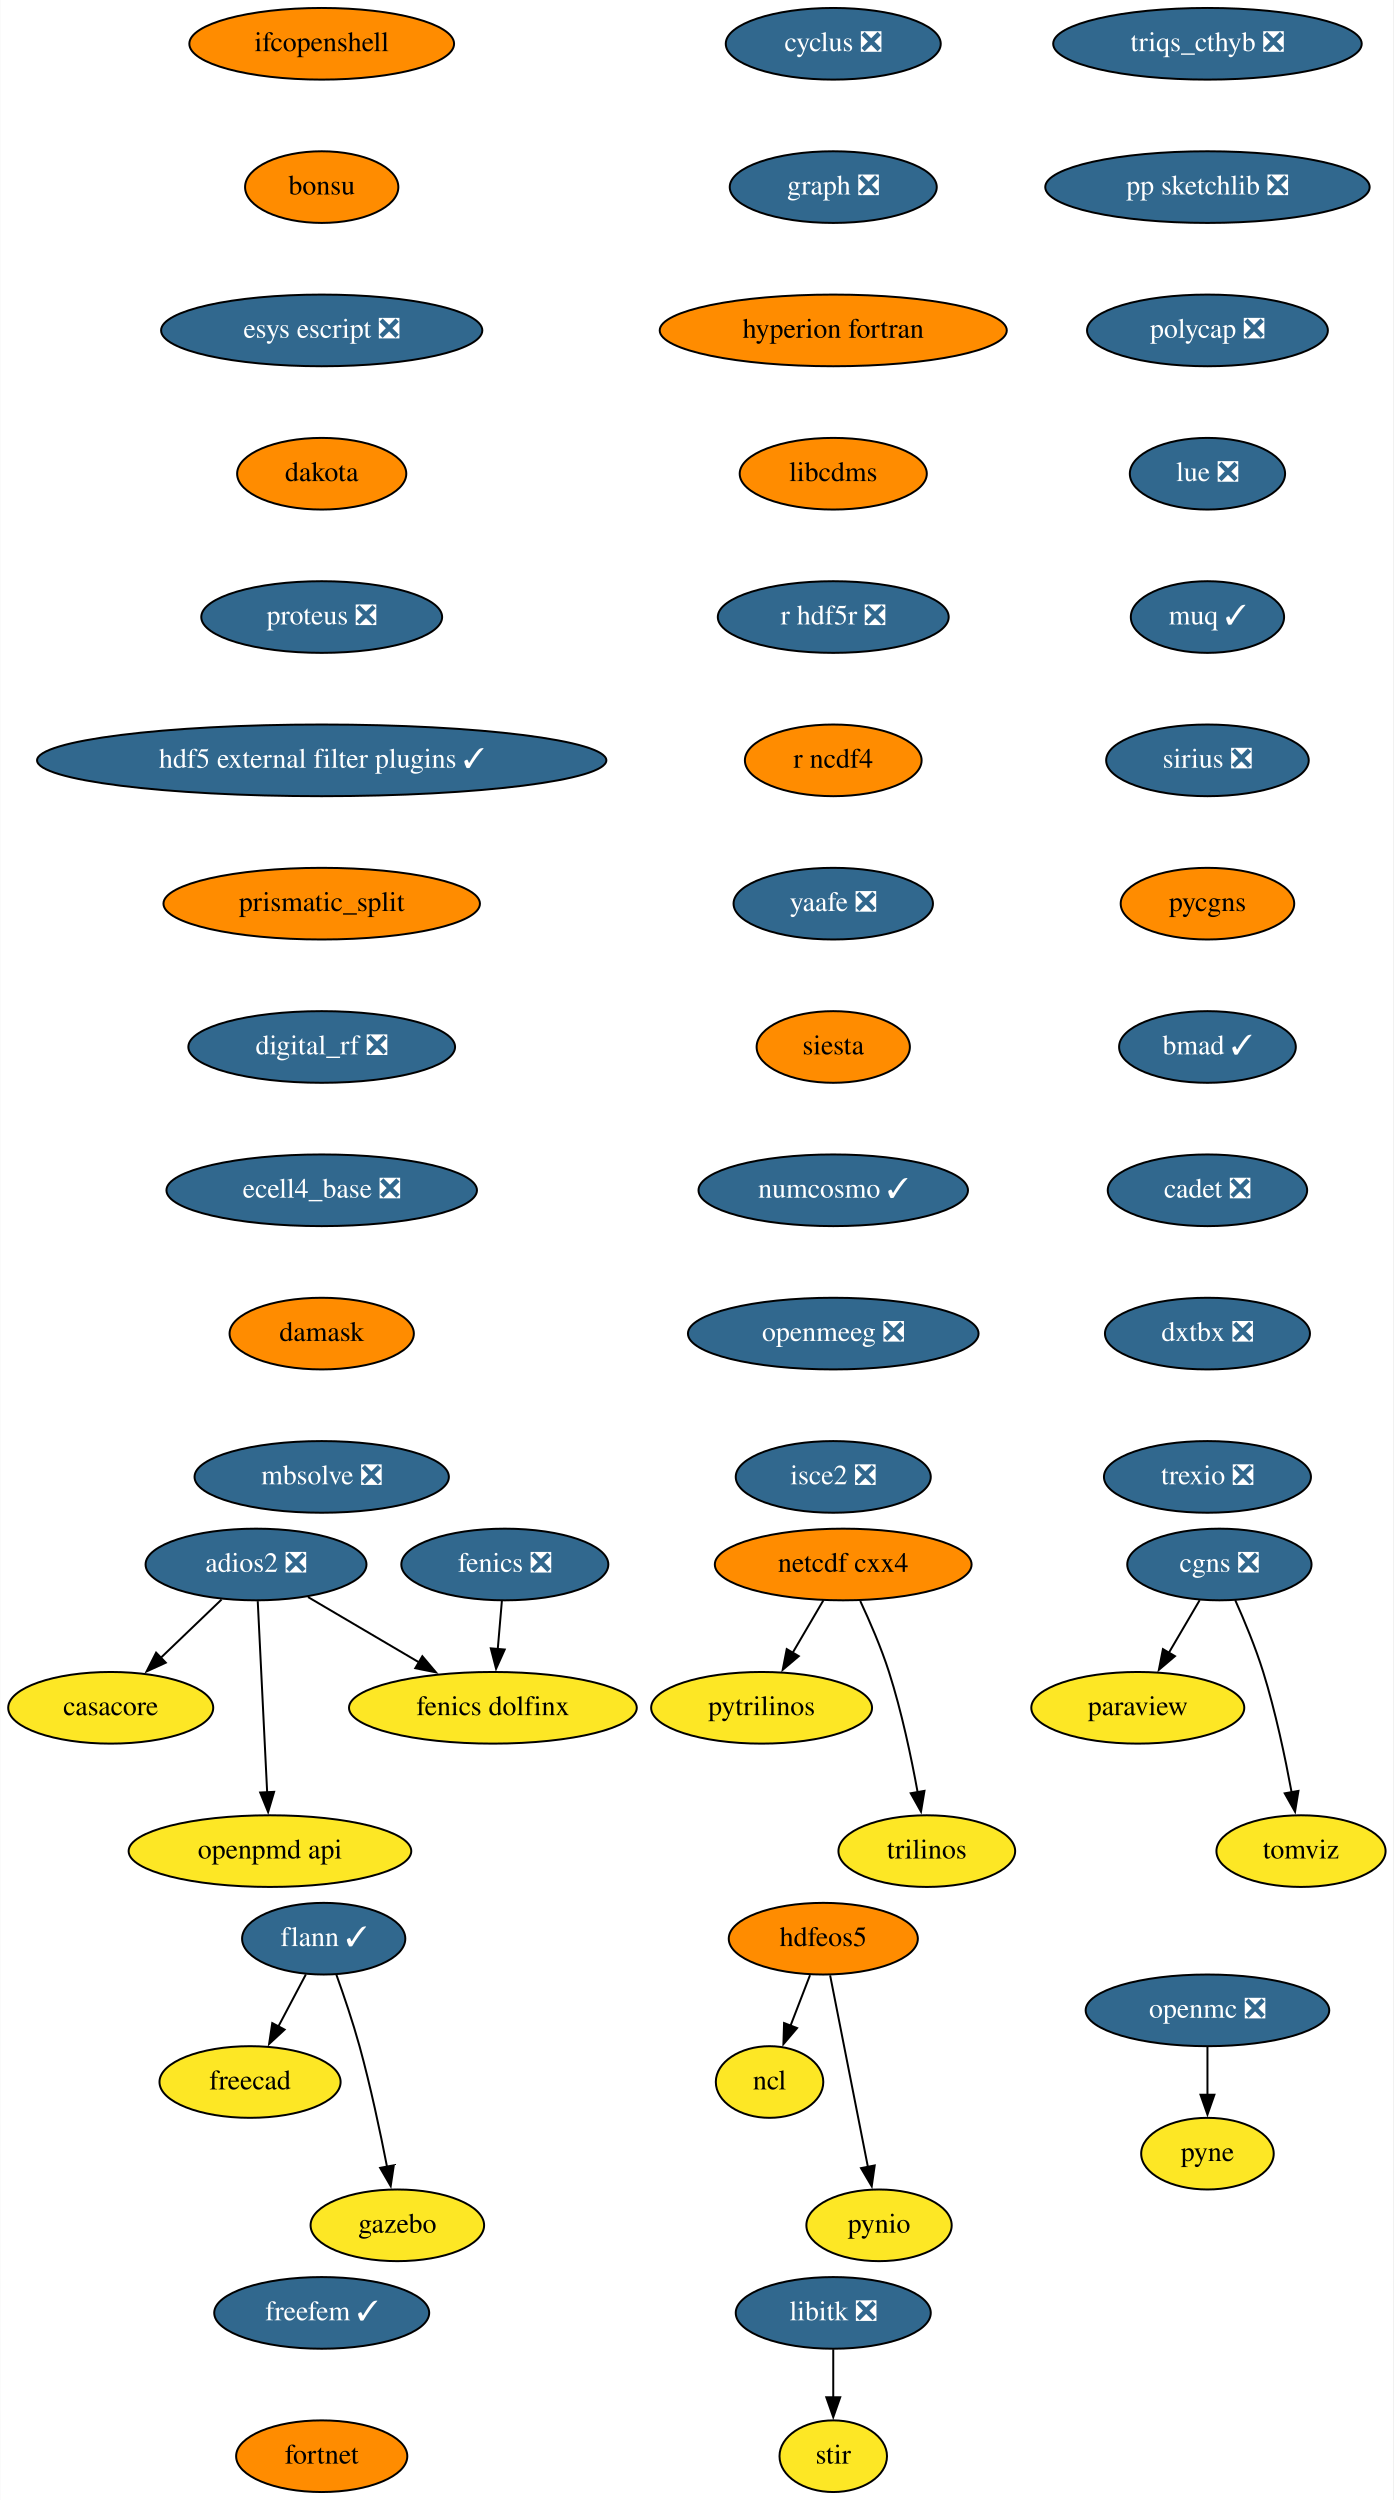
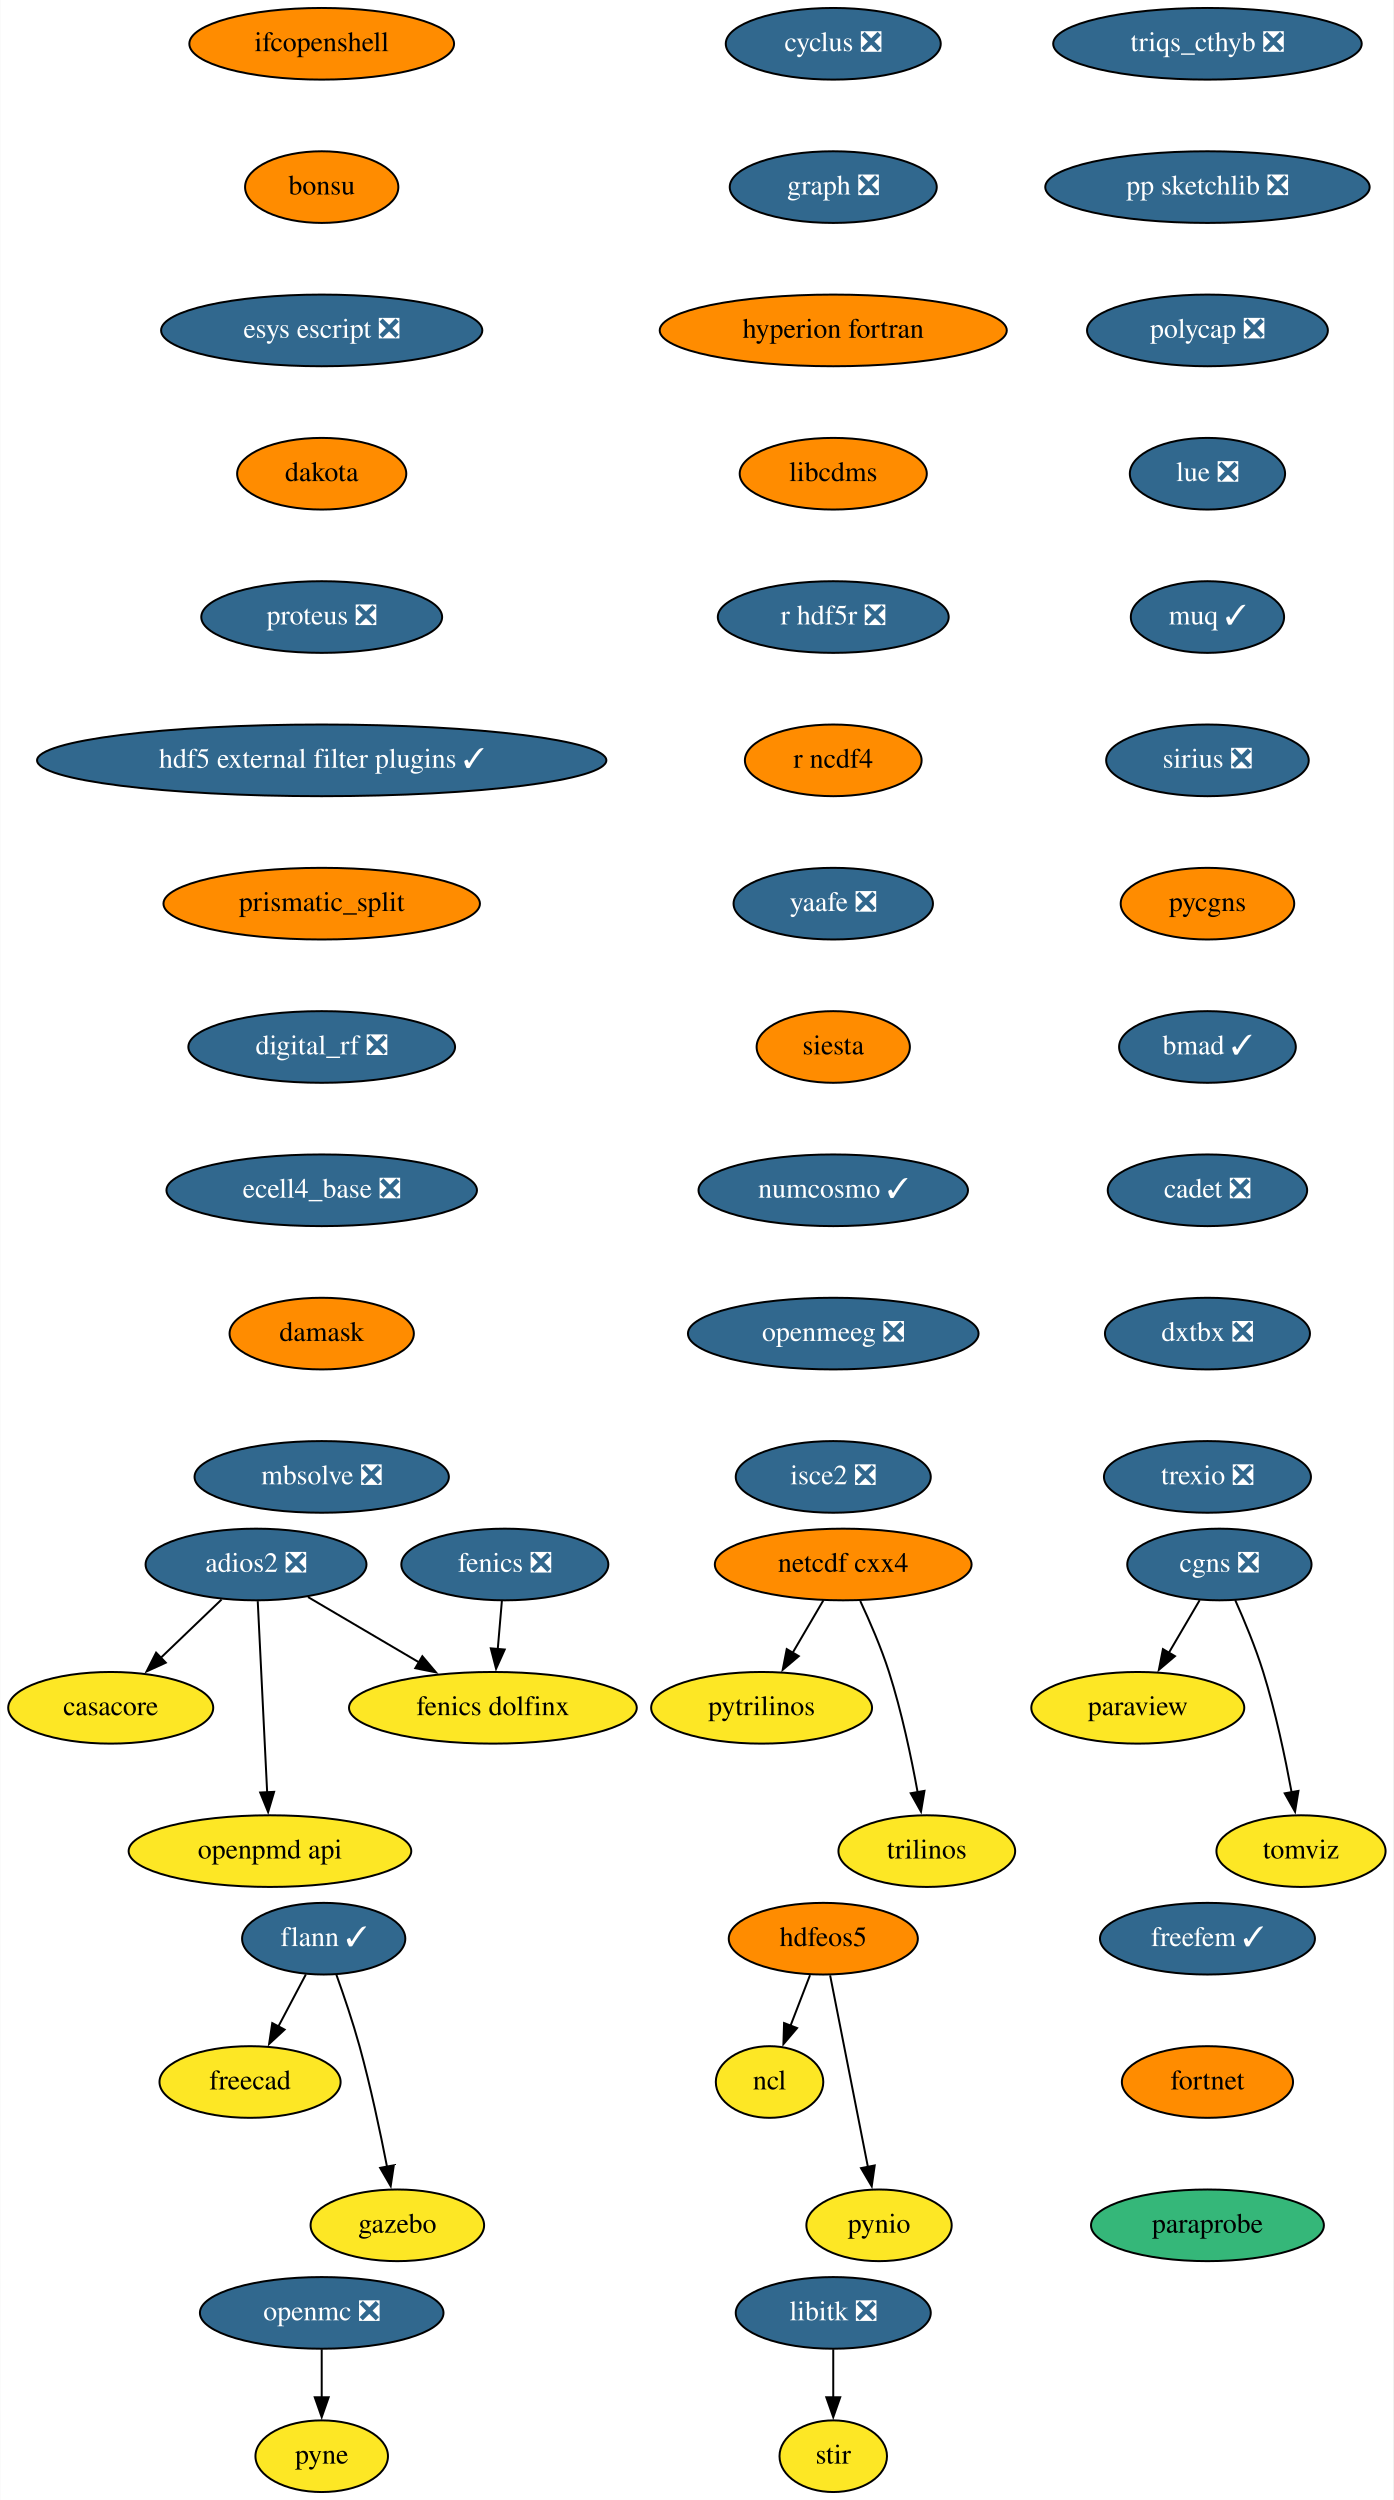
<svg xmlns="http://www.w3.org/2000/svg" xmlns:xlink="http://www.w3.org/1999/xlink" width="700pt" height="1256pt" viewBox="0.00 0.00 699.75 1256.00">
  <g id="graph0" class="graph" transform="scale(1 1) rotate(0) translate(4 1252)">
    <polygon fill="white" stroke="none" points="-4,4 -4,-1252 695.75,-1252 695.75,4 -4,4" />
    <g id="node1" class="node">
      <g id="a_node1">
        <a xlink:href="https://github.com/conda-forge/casacore-feedstock" xlink:title="casacore">
          <ellipse fill="#fde725" stroke="black" cx="51.5" cy="-394" rx="51.5" ry="18" />
          <text text-anchor="middle" x="51.5" y="-390.3" font-family="Times,serif" font-size="14.00">casacore</text>
        </a>
      </g>
    </g>
    <g id="node2" class="node">
      <g id="a_node2">
        <a xlink:href="https://github.com/conda-forge/cyclus-feedstock/pull/67" xlink:title="cyclus ❎">
          <ellipse fill="#31688e" stroke="black" cx="414.5" cy="-1230" rx="54" ry="18" />
          <text text-anchor="middle" x="414.5" y="-1226.3" font-family="Times,serif" font-size="14.00" fill="white">cyclus ❎</text>
        </a>
      </g>
    </g>
    <g id="node3" class="node">
      <g id="a_node3">
        <a xlink:href="https://github.com/conda-forge/graph-feedstock/pull/8" xlink:title="graph ❎">
          <ellipse fill="#31688e" stroke="black" cx="414.5" cy="-1158" rx="52" ry="18" />
          <text text-anchor="middle" x="414.5" y="-1154.3" font-family="Times,serif" font-size="14.00" fill="white">graph ❎</text>
        </a>
      </g>
    </g>
    <g id="node9" class="node">
      <g id="a_node9">
        <a xlink:href="https://github.com/conda-forge/hyperion-fortran-feedstock" xlink:title="hyperion fortran">
          <ellipse fill="#ff8c00" stroke="black" cx="414.5" cy="-1086" rx="87.18" ry="18" />
          <text text-anchor="middle" x="414.5" y="-1082.3" font-family="Times,serif" font-size="14.00">hyperion fortran</text>
        </a>
      </g>
    </g>
    <g id="node4" class="node">
      <g id="a_node4">
        <a xlink:href="https://github.com/conda-forge/fenics-feedstock/pull/174" xlink:title="fenics ❎">
          <ellipse fill="#31688e" stroke="black" cx="249.5" cy="-466" rx="52" ry="18" />
          <text text-anchor="middle" x="249.5" y="-462.3" font-family="Times,serif" font-size="14.00" fill="white">fenics ❎</text>
        </a>
      </g>
    </g>
    <g id="node5" class="node">
      <g id="a_node5">
        <a xlink:href="https://github.com/conda-forge/fenics-dolfinx-feedstock" xlink:title="fenics dolfinx">
          <ellipse fill="#fde725" stroke="black" cx="243.5" cy="-394" rx="72.29" ry="18" />
          <text text-anchor="middle" x="243.5" y="-390.3" font-family="Times,serif" font-size="14.00">fenics dolfinx</text>
        </a>
      </g>
    </g>
    <g id="edge2" class="edge">
      <path fill="none" stroke="black" d="M248.02,-447.7C247.39,-440.41 246.65,-431.73 245.95,-423.54" />
      <polygon fill="black" stroke="black" points="249.44,-423.28 245.1,-413.61 242.46,-423.87 249.44,-423.28" />
    </g>
    <g id="node6" class="node">
      <g id="a_node6">
        <a xlink:href="https://github.com/conda-forge/flann-feedstock/pull/35" xlink:title="flann ✓">
          <ellipse fill="#31688e" stroke="black" cx="158.5" cy="-278" rx="41" ry="18" />
          <text text-anchor="middle" x="158.5" y="-274.3" font-family="Times,serif" font-size="14.00" fill="white">flann ✓</text>
        </a>
      </g>
    </g>
    <g id="node7" class="node">
      <g id="a_node7">
        <a xlink:href="https://github.com/conda-forge/freecad-feedstock" xlink:title="freecad">
          <ellipse fill="#fde725" stroke="black" cx="121.5" cy="-206" rx="45.5" ry="18" />
          <text text-anchor="middle" x="121.5" y="-202.3" font-family="Times,serif" font-size="14.00">freecad</text>
        </a>
      </g>
    </g>
    <g id="edge3" class="edge">
      <path fill="none" stroke="black" d="M149.54,-260.05C145.36,-252.14 140.29,-242.54 135.61,-233.69" />
      <polygon fill="black" stroke="black" points="138.85,-232.33 131.08,-225.13 132.66,-235.6 138.85,-232.33" />
    </g>
    <g id="node8" class="node">
      <g id="a_node8">
        <a xlink:href="https://github.com/conda-forge/gazebo-feedstock" xlink:title="gazebo">
          <ellipse fill="#fde725" stroke="black" cx="195.5" cy="-134" rx="43.59" ry="18" />
          <text text-anchor="middle" x="195.5" y="-130.3" font-family="Times,serif" font-size="14.00">gazebo</text>
        </a>
      </g>
    </g>
    <g id="edge4" class="edge">
      <path fill="none" stroke="black" d="M164.85,-259.97C168.55,-249.66 173.14,-236.18 176.5,-224 182.02,-203.95 186.89,-180.99 190.32,-163.41" />
      <polygon fill="black" stroke="black" points="193.73,-164.17 192.16,-153.69 186.86,-162.86 193.73,-164.17" />
    </g>
    <g id="node13" class="node">
      <g id="a_node13">
        <a xlink:href="https://github.com/conda-forge/libcdms-feedstock" xlink:title="libcdms">
          <ellipse fill="#ff8c00" stroke="black" cx="414.5" cy="-1014" rx="47" ry="18" />
          <text text-anchor="middle" x="414.5" y="-1010.3" font-family="Times,serif" font-size="14.00">libcdms</text>
        </a>
      </g>
    </g>
    <g id="node10" class="node">
      <g id="a_node10">
        <a xlink:href="https://github.com/conda-forge/hdfeos5-feedstock" xlink:title="hdfeos5">
          <ellipse fill="#ff8c00" stroke="black" cx="409.5" cy="-278" rx="47.5" ry="18" />
          <text text-anchor="middle" x="409.5" y="-274.3" font-family="Times,serif" font-size="14.00">hdfeos5</text>
        </a>
      </g>
    </g>
    <g id="node11" class="node">
      <g id="a_node11">
        <a xlink:href="https://github.com/conda-forge/ncl-feedstock" xlink:title="ncl">
          <ellipse fill="#fde725" stroke="black" cx="382.5" cy="-206" rx="27" ry="18" />
          <text text-anchor="middle" x="382.5" y="-202.3" font-family="Times,serif" font-size="14.00">ncl</text>
        </a>
      </g>
    </g>
    <g id="edge6" class="edge">
      <path fill="none" stroke="black" d="M402.83,-259.7C399.87,-252.04 396.33,-242.85 393.03,-234.3" />
      <polygon fill="black" stroke="black" points="396.32,-233.1 389.46,-225.03 389.79,-235.62 396.32,-233.1" />
    </g>
    <g id="node12" class="node">
      <g id="a_node12">
        <a xlink:href="https://github.com/conda-forge/pynio-feedstock" xlink:title="pynio">
          <ellipse fill="#fde725" stroke="black" cx="437.5" cy="-134" rx="36.5" ry="18" />
          <text text-anchor="middle" x="437.5" y="-130.3" font-family="Times,serif" font-size="14.00">pynio</text>
        </a>
      </g>
    </g>
    <g id="edge7" class="edge">
      <path fill="none" stroke="black" d="M412.93,-259.59C417.68,-235.5 426.31,-191.75 431.97,-163.03" />
      <polygon fill="black" stroke="black" points="435.33,-164.08 433.83,-153.6 428.46,-162.73 435.33,-164.08" />
    </g>
    <g id="node14" class="node">
      <g id="a_node14">
        <a xlink:href="https://github.com/conda-forge/r-hdf5r-feedstock/pull/28" xlink:title="r hdf5r ❎">
          <ellipse fill="#31688e" stroke="black" cx="414.5" cy="-942" rx="58" ry="18" />
          <text text-anchor="middle" x="414.5" y="-938.3" font-family="Times,serif" font-size="14.00" fill="white">r hdf5r ❎</text>
        </a>
      </g>
    </g>
    <g id="node23" class="node">
      <g id="a_node23">
        <a xlink:href="https://github.com/conda-forge/r-ncdf4-feedstock" xlink:title="r ncdf4">
          <ellipse fill="#ff8c00" stroke="black" cx="414.5" cy="-870" rx="44.39" ry="18" />
          <text text-anchor="middle" x="414.5" y="-866.3" font-family="Times,serif" font-size="14.00">r ncdf4</text>
        </a>
      </g>
    </g>
    <g id="node15" class="node">
      <g id="a_node15">
        <a xlink:href="https://github.com/conda-forge/libitk-feedstock/pull/81" xlink:title="libitk ❎">
          <ellipse fill="#31688e" stroke="black" cx="414.5" cy="-90" rx="48.99" ry="18" />
          <text text-anchor="middle" x="414.5" y="-86.3" font-family="Times,serif" font-size="14.00" fill="white">libitk ❎</text>
        </a>
      </g>
    </g>
    <g id="node16" class="node">
      <g id="a_node16">
        <a xlink:href="https://github.com/conda-forge/stir-feedstock" xlink:title="stir">
          <ellipse fill="#fde725" stroke="black" cx="414.5" cy="-18" rx="27" ry="18" />
          <text text-anchor="middle" x="414.5" y="-14.3" font-family="Times,serif" font-size="14.00">stir</text>
        </a>
      </g>
    </g>
    <g id="edge10" class="edge">
      <path fill="none" stroke="black" d="M414.5,-71.7C414.5,-64.41 414.5,-55.73 414.5,-47.54" />
      <polygon fill="black" stroke="black" points="418,-47.62 414.5,-37.62 411,-47.62 418,-47.62" />
    </g>
    <g id="node17" class="node">
      <g id="a_node17">
        <a xlink:href="https://github.com/conda-forge/netcdf-cxx4-feedstock" xlink:title="netcdf cxx4">
          <ellipse fill="#ff8c00" stroke="black" cx="419.5" cy="-466" rx="64.5" ry="18" />
          <text text-anchor="middle" x="419.5" y="-462.3" font-family="Times,serif" font-size="14.00">netcdf cxx4</text>
        </a>
      </g>
    </g>
    <g id="node18" class="node">
      <g id="a_node18">
        <a xlink:href="https://github.com/conda-forge/pytrilinos-feedstock" xlink:title="pytrilinos">
          <ellipse fill="#fde725" stroke="black" cx="378.5" cy="-394" rx="55.49" ry="18" />
          <text text-anchor="middle" x="378.5" y="-390.3" font-family="Times,serif" font-size="14.00">pytrilinos</text>
        </a>
      </g>
    </g>
    <g id="edge11" class="edge">
      <path fill="none" stroke="black" d="M409.58,-448.05C404.94,-440.14 399.32,-430.54 394.13,-421.69" />
      <polygon fill="black" stroke="black" points="397.17,-419.95 389.1,-413.1 391.13,-423.49 397.17,-419.95" />
    </g>
    <g id="node19" class="node">
      <g id="a_node19">
        <a xlink:href="https://github.com/conda-forge/trilinos-feedstock" xlink:title="trilinos">
          <ellipse fill="#fde725" stroke="black" cx="461.5" cy="-322" rx="44.39" ry="18" />
          <text text-anchor="middle" x="461.5" y="-318.3" font-family="Times,serif" font-size="14.00">trilinos</text>
        </a>
      </g>
    </g>
    <g id="edge12" class="edge">
      <path fill="none" stroke="black" d="M428.06,-447.67C432.83,-437.48 438.58,-424.23 442.5,-412 448.84,-392.19 453.68,-369.23 456.89,-351.59" />
      <polygon fill="black" stroke="black" points="460.33,-352.27 458.59,-341.82 453.43,-351.07 460.33,-352.27" />
    </g>
    <g id="node20" class="node">
      <g id="a_node20">
        <a xlink:href="https://github.com/conda-forge/openmc-feedstock/pull/61" xlink:title="openmc ❎">
-           <ellipse fill="#31688e" stroke="black" cx="602.5" cy="-242" rx="61.19" ry="18" />
-           <text text-anchor="middle" x="602.5" y="-238.3" font-family="Times,serif" font-size="14.00" fill="white">openmc ❎</text>
+           <ellipse fill="#31688e" stroke="black" cx="157.5" cy="-90" rx="61.19" ry="18" />
+           <text text-anchor="middle" x="157.5" y="-86.3" font-family="Times,serif" font-size="14.00" fill="white">openmc ❎</text>
        </a>
      </g>
    </g>
    <g id="node21" class="node">
      <g id="a_node21">
        <a xlink:href="https://github.com/conda-forge/pyne-feedstock" xlink:title="pyne">
-           <ellipse fill="#fde725" stroke="black" cx="602.5" cy="-170" rx="33.29" ry="18" />
-           <text text-anchor="middle" x="602.5" y="-166.3" font-family="Times,serif" font-size="14.00">pyne</text>
+           <ellipse fill="#fde725" stroke="black" cx="157.5" cy="-18" rx="33.29" ry="18" />
+           <text text-anchor="middle" x="157.5" y="-14.3" font-family="Times,serif" font-size="14.00">pyne</text>
        </a>
      </g>
    </g>
    <g id="edge13" class="edge">
-       <path fill="none" stroke="black" d="M602.5,-223.7C602.5,-216.41 602.5,-207.73 602.5,-199.54" />
-       <polygon fill="black" stroke="black" points="606,-199.62 602.5,-189.62 599,-199.62 606,-199.62" />
+       <path fill="none" stroke="black" d="M157.5,-71.7C157.5,-64.41 157.5,-55.73 157.5,-47.54" />
+       <polygon fill="black" stroke="black" points="161,-47.62 157.5,-37.62 154,-47.62 161,-47.62" />
    </g>
    <g id="node22" class="node">
      <g id="a_node22">
        <a xlink:href="https://github.com/conda-forge/paraview-feedstock" xlink:title="paraview">
          <ellipse fill="#fde725" stroke="black" cx="567.5" cy="-394" rx="53.5" ry="18" />
          <text text-anchor="middle" x="567.5" y="-390.3" font-family="Times,serif" font-size="14.00">paraview</text>
        </a>
      </g>
    </g>
    <g id="node24" class="node">
      <g id="a_node24">
        <a xlink:href="https://github.com/conda-forge/yaafe-feedstock/pull/22" xlink:title="yaafe ❎">
          <ellipse fill="#31688e" stroke="black" cx="414.5" cy="-798" rx="50.09" ry="18" />
          <text text-anchor="middle" x="414.5" y="-794.3" font-family="Times,serif" font-size="14.00" fill="white">yaafe ❎</text>
        </a>
      </g>
    </g>
    <g id="node25" class="node">
      <g id="a_node25">
        <a xlink:href="https://github.com/conda-forge/siesta-feedstock" xlink:title="siesta">
          <ellipse fill="#ff8c00" stroke="black" cx="414.5" cy="-726" rx="38.5" ry="18" />
          <text text-anchor="middle" x="414.5" y="-722.3" font-family="Times,serif" font-size="14.00">siesta</text>
        </a>
      </g>
    </g>
    <g id="node26" class="node">
      <g id="a_node26">
        <a xlink:href="https://github.com/conda-forge/numcosmo-feedstock/pull/32" xlink:title="numcosmo ✓">
          <ellipse fill="#31688e" stroke="black" cx="414.5" cy="-654" rx="67.69" ry="18" />
          <text text-anchor="middle" x="414.5" y="-650.3" font-family="Times,serif" font-size="14.00" fill="white">numcosmo ✓</text>
        </a>
      </g>
    </g>
    <g id="node27" class="node">
      <g id="a_node27">
        <a xlink:href="https://github.com/conda-forge/openmeeg-feedstock/pull/42" xlink:title="openmeeg ❎">
          <ellipse fill="#31688e" stroke="black" cx="414.5" cy="-582" rx="73" ry="18" />
          <text text-anchor="middle" x="414.5" y="-578.3" font-family="Times,serif" font-size="14.00" fill="white">openmeeg ❎</text>
        </a>
      </g>
    </g>
    <g id="node29" class="node">
      <g id="a_node29">
        <a xlink:href="https://github.com/conda-forge/isce2-feedstock/pull/60" xlink:title="isce2 ❎">
          <ellipse fill="#31688e" stroke="black" cx="414.5" cy="-510" rx="48.99" ry="18" />
          <text text-anchor="middle" x="414.5" y="-506.3" font-family="Times,serif" font-size="14.00" fill="white">isce2 ❎</text>
        </a>
      </g>
    </g>
    <g id="node28" class="node">
      <g id="a_node28">
        <a xlink:href="https://github.com/conda-forge/openpmd-api-feedstock" xlink:title="openpmd api">
          <ellipse fill="#fde725" stroke="black" cx="131.5" cy="-322" rx="71" ry="18" />
          <text text-anchor="middle" x="131.5" y="-318.3" font-family="Times,serif" font-size="14.00">openpmd api</text>
        </a>
      </g>
    </g>
    <g id="node30" class="node">
      <g id="a_node30">
        <a xlink:href="https://github.com/conda-forge/ifcopenshell-feedstock" xlink:title="ifcopenshell">
          <ellipse fill="#ff8c00" stroke="black" cx="157.5" cy="-1230" rx="66.5" ry="18" />
          <text text-anchor="middle" x="157.5" y="-1226.3" font-family="Times,serif" font-size="14.00">ifcopenshell</text>
        </a>
      </g>
    </g>
    <g id="node31" class="node">
      <g id="a_node31">
        <a xlink:href="https://github.com/conda-forge/bonsu-feedstock" xlink:title="bonsu">
          <ellipse fill="#ff8c00" stroke="black" cx="157.5" cy="-1158" rx="38.5" ry="18" />
          <text text-anchor="middle" x="157.5" y="-1154.3" font-family="Times,serif" font-size="14.00">bonsu</text>
        </a>
      </g>
    </g>
    <g id="node35" class="node">
      <g id="a_node35">
        <a xlink:href="https://github.com/conda-forge/esys-escript-feedstock/pull/61" xlink:title="esys escript ❎">
          <ellipse fill="#31688e" stroke="black" cx="157.5" cy="-1086" rx="80.69" ry="18" />
          <text text-anchor="middle" x="157.5" y="-1082.3" font-family="Times,serif" font-size="14.00" fill="white">esys escript ❎</text>
        </a>
      </g>
    </g>
    <g id="node32" class="node">
      <g id="a_node32">
        <a xlink:href="https://github.com/conda-forge/adios2-feedstock/pull/70" xlink:title="adios2 ❎">
          <ellipse fill="#31688e" stroke="black" cx="124.5" cy="-466" rx="55.49" ry="18" />
          <text text-anchor="middle" x="124.5" y="-462.3" font-family="Times,serif" font-size="14.00" fill="white">adios2 ❎</text>
        </a>
      </g>
    </g>
    <g id="edge21" class="edge">
      <path fill="none" stroke="black" d="M107.2,-448.41C98.04,-439.63 86.63,-428.69 76.53,-419" />
      <polygon fill="black" stroke="black" points="79.16,-416.67 69.52,-412.28 74.31,-421.72 79.16,-416.67" />
    </g>
    <g id="edge22" class="edge">
      <path fill="none" stroke="black" d="M150.62,-449.64C167.01,-439.99 188.4,-427.41 206.53,-416.75" />
      <polygon fill="black" stroke="black" points="208.06,-419.91 214.9,-411.82 204.51,-413.88 208.06,-419.91" />
    </g>
    <g id="edge23" class="edge">
      <path fill="none" stroke="black" d="M125.36,-447.59C126.54,-423.61 128.68,-380.14 130.1,-351.42" />
      <polygon fill="black" stroke="black" points="133.59,-351.78 130.58,-341.62 126.59,-351.44 133.59,-351.78" />
    </g>
    <g id="node33" class="node">
      <g id="a_node33">
        <a xlink:href="https://github.com/conda-forge/cgns-feedstock/pull/27" xlink:title="cgns ❎">
          <ellipse fill="#31688e" stroke="black" cx="608.5" cy="-466" rx="46.29" ry="18" />
          <text text-anchor="middle" x="608.5" y="-462.3" font-family="Times,serif" font-size="14.00" fill="white">cgns ❎</text>
        </a>
      </g>
    </g>
    <g id="edge24" class="edge">
      <path fill="none" stroke="black" d="M598.58,-448.05C593.94,-440.14 588.32,-430.54 583.13,-421.69" />
      <polygon fill="black" stroke="black" points="586.17,-419.95 578.1,-413.1 580.13,-423.49 586.17,-419.95" />
    </g>
    <g id="node34" class="node">
      <g id="a_node34">
        <a xlink:href="https://github.com/conda-forge/tomviz-feedstock" xlink:title="tomviz">
          <ellipse fill="#fde725" stroke="black" cx="649.5" cy="-322" rx="42.49" ry="18" />
          <text text-anchor="middle" x="649.5" y="-318.3" font-family="Times,serif" font-size="14.00">tomviz</text>
        </a>
      </g>
    </g>
    <g id="edge25" class="edge">
      <path fill="none" stroke="black" d="M616.44,-448.11C621.04,-437.84 626.65,-424.37 630.5,-412 636.68,-392.14 641.53,-369.18 644.78,-351.55" />
      <polygon fill="black" stroke="black" points="648.21,-352.25 646.51,-341.79 641.32,-351.03 648.21,-352.25" />
    </g>
    <g id="node36" class="node">
      <g id="a_node36">
        <a xlink:href="https://github.com/conda-forge/dakota-feedstock" xlink:title="dakota">
          <ellipse fill="#ff8c00" stroke="black" cx="157.5" cy="-1014" rx="42.49" ry="18" />
          <text text-anchor="middle" x="157.5" y="-1010.3" font-family="Times,serif" font-size="14.00">dakota</text>
        </a>
      </g>
    </g>
    <g id="node37" class="node">
      <g id="a_node37">
        <a xlink:href="https://github.com/conda-forge/proteus-feedstock/pull/53" xlink:title="proteus ❎">
          <ellipse fill="#31688e" stroke="black" cx="157.5" cy="-942" rx="60.5" ry="18" />
          <text text-anchor="middle" x="157.5" y="-938.3" font-family="Times,serif" font-size="14.00" fill="white">proteus ❎</text>
        </a>
      </g>
    </g>
    <g id="node38" class="node">
      <g id="a_node38">
        <a xlink:href="https://github.com/conda-forge/hdf5-external-filter-plugins-feedstock/pull/19" xlink:title="hdf5 external filter plugins ✓">
          <ellipse fill="#31688e" stroke="black" cx="157.5" cy="-870" rx="143" ry="18" />
          <text text-anchor="middle" x="157.5" y="-866.3" font-family="Times,serif" font-size="14.00" fill="white">hdf5 external filter plugins ✓</text>
        </a>
      </g>
    </g>
    <g id="node39" class="node">
      <g id="a_node39">
        <a xlink:href="https://github.com/conda-forge/prismatic_split-feedstock" xlink:title="prismatic_split">
          <ellipse fill="#ff8c00" stroke="black" cx="157.5" cy="-798" rx="79.5" ry="18" />
          <text text-anchor="middle" x="157.5" y="-794.3" font-family="Times,serif" font-size="14.00">prismatic_split</text>
        </a>
      </g>
    </g>
    <g id="node40" class="node">
      <g id="a_node40">
        <a xlink:href="https://github.com/conda-forge/digital_rf-feedstock/pull/25" xlink:title="digital_rf ❎">
          <ellipse fill="#31688e" stroke="black" cx="157.5" cy="-726" rx="67" ry="18" />
          <text text-anchor="middle" x="157.5" y="-722.3" font-family="Times,serif" font-size="14.00" fill="white">digital_rf ❎</text>
        </a>
      </g>
    </g>
    <g id="node41" class="node">
      <g id="a_node41">
        <a xlink:href="https://github.com/conda-forge/ecell4_base-feedstock/pull/22" xlink:title="ecell4_base ❎">
          <ellipse fill="#31688e" stroke="black" cx="157.5" cy="-654" rx="78" ry="18" />
          <text text-anchor="middle" x="157.5" y="-650.3" font-family="Times,serif" font-size="14.00" fill="white">ecell4_base ❎</text>
        </a>
      </g>
    </g>
    <g id="node42" class="node">
      <g id="a_node42">
        <a xlink:href="https://github.com/conda-forge/damask-feedstock" xlink:title="damask">
          <ellipse fill="#ff8c00" stroke="black" cx="157.5" cy="-582" rx="46.29" ry="18" />
          <text text-anchor="middle" x="157.5" y="-578.3" font-family="Times,serif" font-size="14.00">damask</text>
        </a>
      </g>
    </g>
    <g id="node43" class="node">
      <g id="a_node43">
        <a xlink:href="https://github.com/conda-forge/mbsolve-feedstock/pull/14" xlink:title="mbsolve ❎">
          <ellipse fill="#31688e" stroke="black" cx="157.5" cy="-510" rx="63.89" ry="18" />
          <text text-anchor="middle" x="157.5" y="-506.3" font-family="Times,serif" font-size="14.00" fill="white">mbsolve ❎</text>
        </a>
      </g>
    </g>
    <g id="node44" class="node">
      <g id="a_node44">
        <a xlink:href="https://github.com/conda-forge/triqs_cthyb-feedstock/pull/29" xlink:title="triqs_cthyb ❎">
          <ellipse fill="#31688e" stroke="black" cx="602.5" cy="-1230" rx="77.5" ry="18" />
          <text text-anchor="middle" x="602.5" y="-1226.3" font-family="Times,serif" font-size="14.00" fill="white">triqs_cthyb ❎</text>
        </a>
      </g>
    </g>
    <g id="node45" class="node">
      <g id="a_node45">
        <a xlink:href="https://github.com/conda-forge/pp-sketchlib-feedstock/pull/38" xlink:title="pp sketchlib ❎">
          <ellipse fill="#31688e" stroke="black" cx="602.5" cy="-1158" rx="81.49" ry="18" />
          <text text-anchor="middle" x="602.5" y="-1154.3" font-family="Times,serif" font-size="14.00" fill="white">pp sketchlib ❎</text>
        </a>
      </g>
    </g>
    <g id="node46" class="node">
      <g id="a_node46">
        <a xlink:href="https://github.com/conda-forge/polycap-feedstock/pull/16" xlink:title="polycap ❎">
          <ellipse fill="#31688e" stroke="black" cx="602.5" cy="-1086" rx="60.5" ry="18" />
          <text text-anchor="middle" x="602.5" y="-1082.3" font-family="Times,serif" font-size="14.00" fill="white">polycap ❎</text>
        </a>
      </g>
    </g>
    <g id="node47" class="node">
      <g id="a_node47">
        <a xlink:href="https://github.com/conda-forge/lue-feedstock/pull/32" xlink:title="lue ❎">
          <ellipse fill="#31688e" stroke="black" cx="602.5" cy="-1014" rx="39" ry="18" />
          <text text-anchor="middle" x="602.5" y="-1010.3" font-family="Times,serif" font-size="14.00" fill="white">lue ❎</text>
        </a>
      </g>
    </g>
    <g id="node48" class="node">
      <g id="a_node48">
        <a xlink:href="https://github.com/conda-forge/muq-feedstock/pull/31" xlink:title="muq ✓">
          <ellipse fill="#31688e" stroke="black" cx="602.5" cy="-942" rx="38.5" ry="18" />
          <text text-anchor="middle" x="602.5" y="-938.3" font-family="Times,serif" font-size="14.00" fill="white">muq ✓</text>
        </a>
      </g>
    </g>
    <g id="node49" class="node">
      <g id="a_node49">
        <a xlink:href="https://github.com/conda-forge/sirius-feedstock/pull/19" xlink:title="sirius ❎">
          <ellipse fill="#31688e" stroke="black" cx="602.5" cy="-870" rx="50.89" ry="18" />
          <text text-anchor="middle" x="602.5" y="-866.3" font-family="Times,serif" font-size="14.00" fill="white">sirius ❎</text>
        </a>
      </g>
    </g>
    <g id="node50" class="node">
      <g id="a_node50">
        <a xlink:href="https://github.com/conda-forge/pycgns-feedstock" xlink:title="pycgns">
          <ellipse fill="#ff8c00" stroke="black" cx="602.5" cy="-798" rx="43.59" ry="18" />
          <text text-anchor="middle" x="602.5" y="-794.3" font-family="Times,serif" font-size="14.00">pycgns</text>
        </a>
      </g>
    </g>
    <g id="node51" class="node">
      <g id="a_node51">
        <a xlink:href="https://github.com/conda-forge/bmad-feedstock/pull/200" xlink:title="bmad ✓">
          <ellipse fill="#31688e" stroke="black" cx="602.5" cy="-726" rx="44.39" ry="18" />
          <text text-anchor="middle" x="602.5" y="-722.3" font-family="Times,serif" font-size="14.00" fill="white">bmad ✓</text>
        </a>
      </g>
    </g>
    <g id="node52" class="node">
      <g id="a_node52">
        <a xlink:href="https://github.com/conda-forge/cadet-feedstock/pull/7" xlink:title="cadet ❎">
          <ellipse fill="#31688e" stroke="black" cx="602.5" cy="-654" rx="50.09" ry="18" />
          <text text-anchor="middle" x="602.5" y="-650.3" font-family="Times,serif" font-size="14.00" fill="white">cadet ❎</text>
        </a>
      </g>
    </g>
    <g id="node53" class="node">
      <g id="a_node53">
        <a xlink:href="https://github.com/conda-forge/dxtbx-feedstock/pull/31" xlink:title="dxtbx ❎">
          <ellipse fill="#31688e" stroke="black" cx="602.5" cy="-582" rx="51.5" ry="18" />
          <text text-anchor="middle" x="602.5" y="-578.3" font-family="Times,serif" font-size="14.00" fill="white">dxtbx ❎</text>
        </a>
      </g>
    </g>
    <g id="node54" class="node">
      <g id="a_node54">
        <a xlink:href="https://github.com/conda-forge/trexio-feedstock/pull/6" xlink:title="trexio ❎">
          <ellipse fill="#31688e" stroke="black" cx="602.5" cy="-510" rx="52" ry="18" />
          <text text-anchor="middle" x="602.5" y="-506.3" font-family="Times,serif" font-size="14.00" fill="white">trexio ❎</text>
        </a>
      </g>
    </g>
    <g id="node55" class="node">
      <g id="a_node55">
        <a xlink:href="https://github.com/conda-forge/freefem-feedstock/pull/3" xlink:title="freefem ✓">
-           <ellipse fill="#31688e" stroke="black" cx="157.5" cy="-90" rx="54" ry="18" />
-           <text text-anchor="middle" x="157.5" y="-86.3" font-family="Times,serif" font-size="14.00" fill="white">freefem ✓</text>
+           <ellipse fill="#31688e" stroke="black" cx="602.5" cy="-278" rx="54" ry="18" />
+           <text text-anchor="middle" x="602.5" y="-274.3" font-family="Times,serif" font-size="14.00" fill="white">freefem ✓</text>
        </a>
      </g>
    </g>
    <g id="node56" class="node">
      <g id="a_node56">
        <a xlink:href="https://github.com/conda-forge/fortnet-feedstock" xlink:title="fortnet">
-           <ellipse fill="#ff8c00" stroke="black" cx="157.5" cy="-18" rx="43" ry="18" />
-           <text text-anchor="middle" x="157.5" y="-14.3" font-family="Times,serif" font-size="14.00">fortnet</text>
+           <ellipse fill="#ff8c00" stroke="black" cx="602.5" cy="-206" rx="43" ry="18" />
+           <text text-anchor="middle" x="602.5" y="-202.3" font-family="Times,serif" font-size="14.00">fortnet</text>
+         </a>
+       </g>
+     </g>
+     <g id="node57" class="node">
+       <g id="a_node57">
+         <a xlink:href="https://github.com/conda-forge/paraprobe-feedstock" xlink:title="paraprobe">
+           <ellipse fill="#35b779" stroke="black" cx="602.5" cy="-134" rx="58.5" ry="18" />
+           <text text-anchor="middle" x="602.5" y="-130.3" font-family="Times,serif" font-size="14.00">paraprobe</text>
        </a>
      </g>
    </g>
  </g>
</svg>
